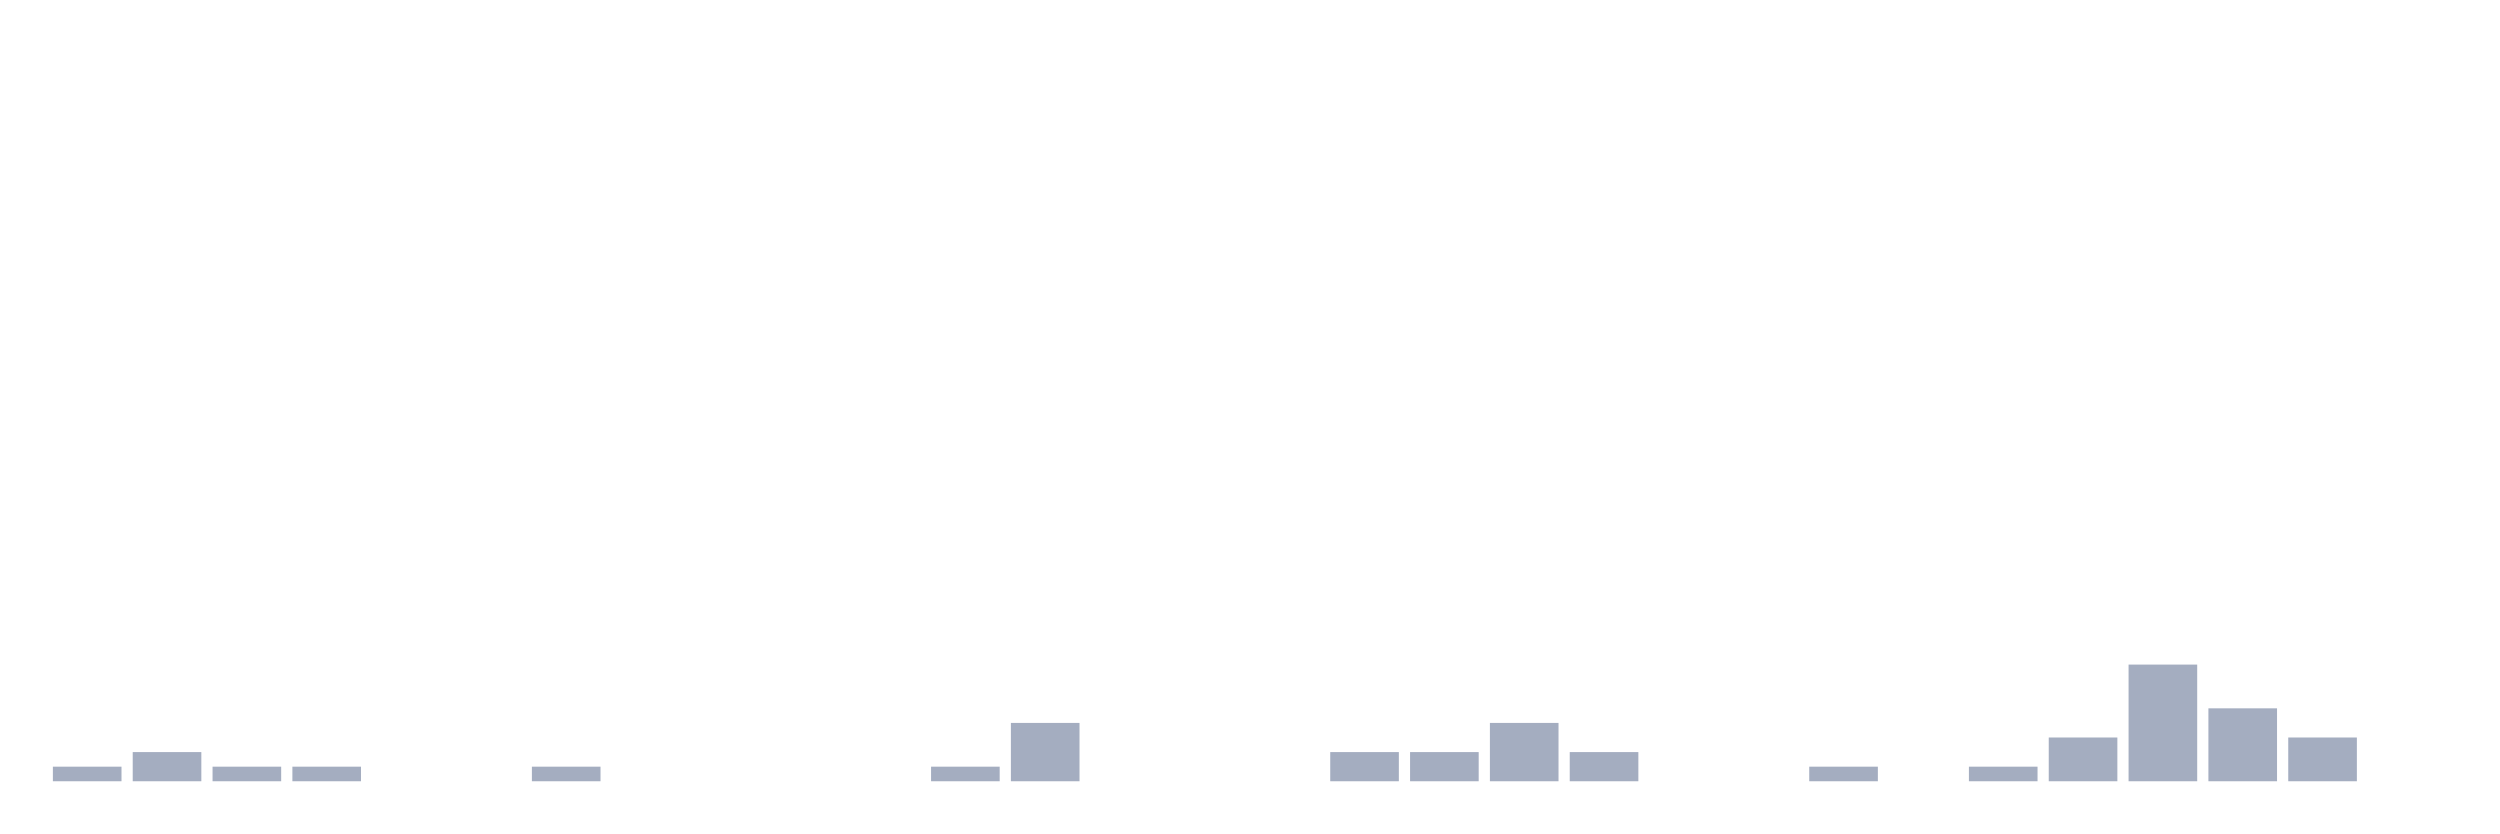
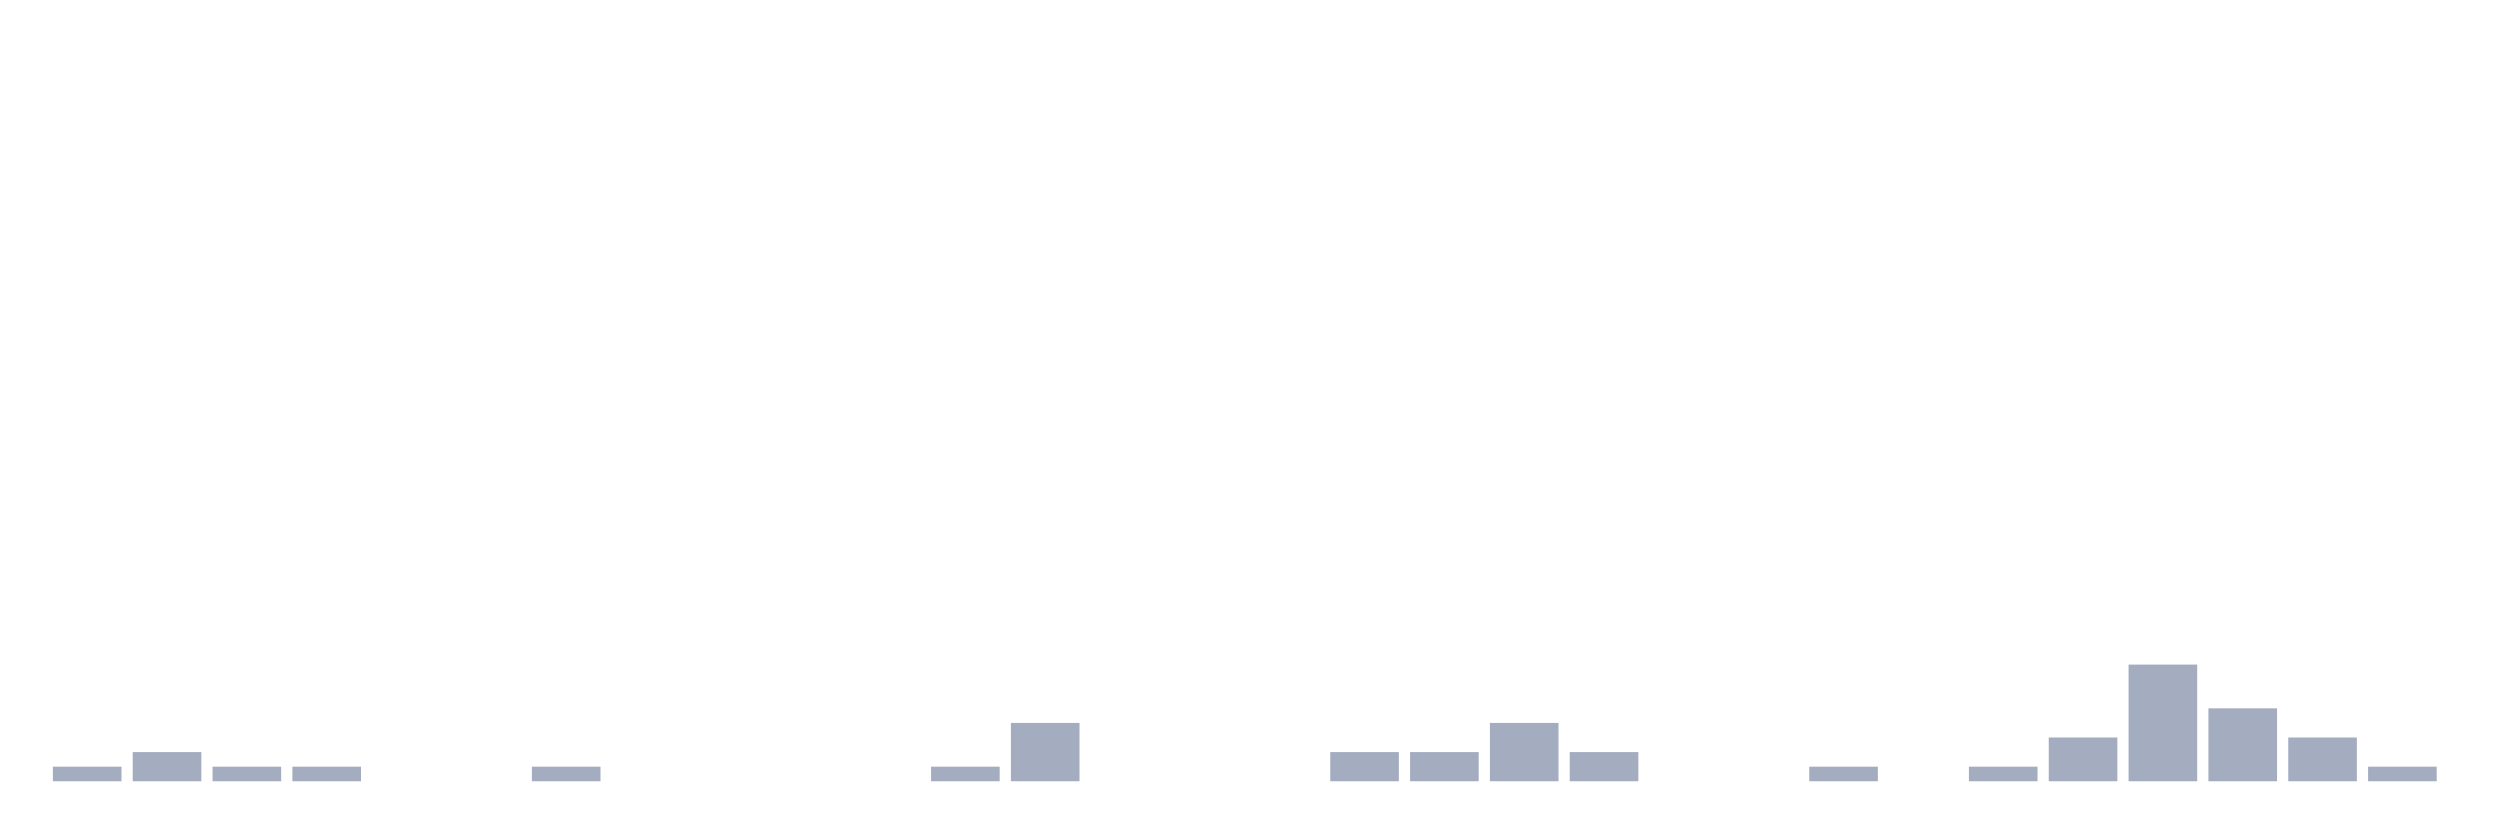
<svg xmlns="http://www.w3.org/2000/svg" viewBox="0 0 480 160">
  <g transform="translate(10,10)">
    <rect class="bar" x="0.153" width="13.175" y="137.2" height="2.8" fill="rgb(164,173,192)" />
    <rect class="bar" x="15.482" width="13.175" y="134.4" height="5.6" fill="rgb(164,173,192)" />
    <rect class="bar" x="30.81" width="13.175" y="137.2" height="2.8" fill="rgb(164,173,192)" />
    <rect class="bar" x="46.138" width="13.175" y="137.2" height="2.8" fill="rgb(164,173,192)" />
    <rect class="bar" x="61.466" width="13.175" y="140" height="0" fill="rgb(164,173,192)" />
    <rect class="bar" x="76.794" width="13.175" y="140" height="0" fill="rgb(164,173,192)" />
    <rect class="bar" x="92.123" width="13.175" y="137.2" height="2.8" fill="rgb(164,173,192)" />
    <rect class="bar" x="107.451" width="13.175" y="140" height="0" fill="rgb(164,173,192)" />
    <rect class="bar" x="122.779" width="13.175" y="140" height="0" fill="rgb(164,173,192)" />
    <rect class="bar" x="138.107" width="13.175" y="140" height="0" fill="rgb(164,173,192)" />
    <rect class="bar" x="153.436" width="13.175" y="140" height="0" fill="rgb(164,173,192)" />
    <rect class="bar" x="168.764" width="13.175" y="137.2" height="2.8" fill="rgb(164,173,192)" />
    <rect class="bar" x="184.092" width="13.175" y="128.8" height="11.2" fill="rgb(164,173,192)" />
    <rect class="bar" x="199.42" width="13.175" y="140" height="0" fill="rgb(164,173,192)" />
    <rect class="bar" x="214.748" width="13.175" y="140" height="0" fill="rgb(164,173,192)" />
    <rect class="bar" x="230.077" width="13.175" y="140" height="0" fill="rgb(164,173,192)" />
    <rect class="bar" x="245.405" width="13.175" y="134.4" height="5.6" fill="rgb(164,173,192)" />
    <rect class="bar" x="260.733" width="13.175" y="134.4" height="5.6" fill="rgb(164,173,192)" />
    <rect class="bar" x="276.061" width="13.175" y="128.8" height="11.2" fill="rgb(164,173,192)" />
    <rect class="bar" x="291.39" width="13.175" y="134.4" height="5.6" fill="rgb(164,173,192)" />
    <rect class="bar" x="306.718" width="13.175" y="140" height="0" fill="rgb(164,173,192)" />
    <rect class="bar" x="322.046" width="13.175" y="140" height="0" fill="rgb(164,173,192)" />
    <rect class="bar" x="337.374" width="13.175" y="137.2" height="2.8" fill="rgb(164,173,192)" />
    <rect class="bar" x="352.702" width="13.175" y="140" height="0" fill="rgb(164,173,192)" />
    <rect class="bar" x="368.031" width="13.175" y="137.2" height="2.8" fill="rgb(164,173,192)" />
    <rect class="bar" x="383.359" width="13.175" y="131.6" height="8.4" fill="rgb(164,173,192)" />
    <rect class="bar" x="398.687" width="13.175" y="117.6" height="22.4" fill="rgb(164,173,192)" />
    <rect class="bar" x="414.015" width="13.175" y="126" height="14" fill="rgb(164,173,192)" />
    <rect class="bar" x="429.344" width="13.175" y="131.6" height="8.4" fill="rgb(164,173,192)" />
-     <rect class="bar" x="444.672" width="13.175" y="140" height="0" fill="rgb(164,173,192)" />
+     <rect class="bar" x="444.672" width="13.175" y="137.2" height="2.8" fill="rgb(164,173,192)" />
  </g>
</svg>
